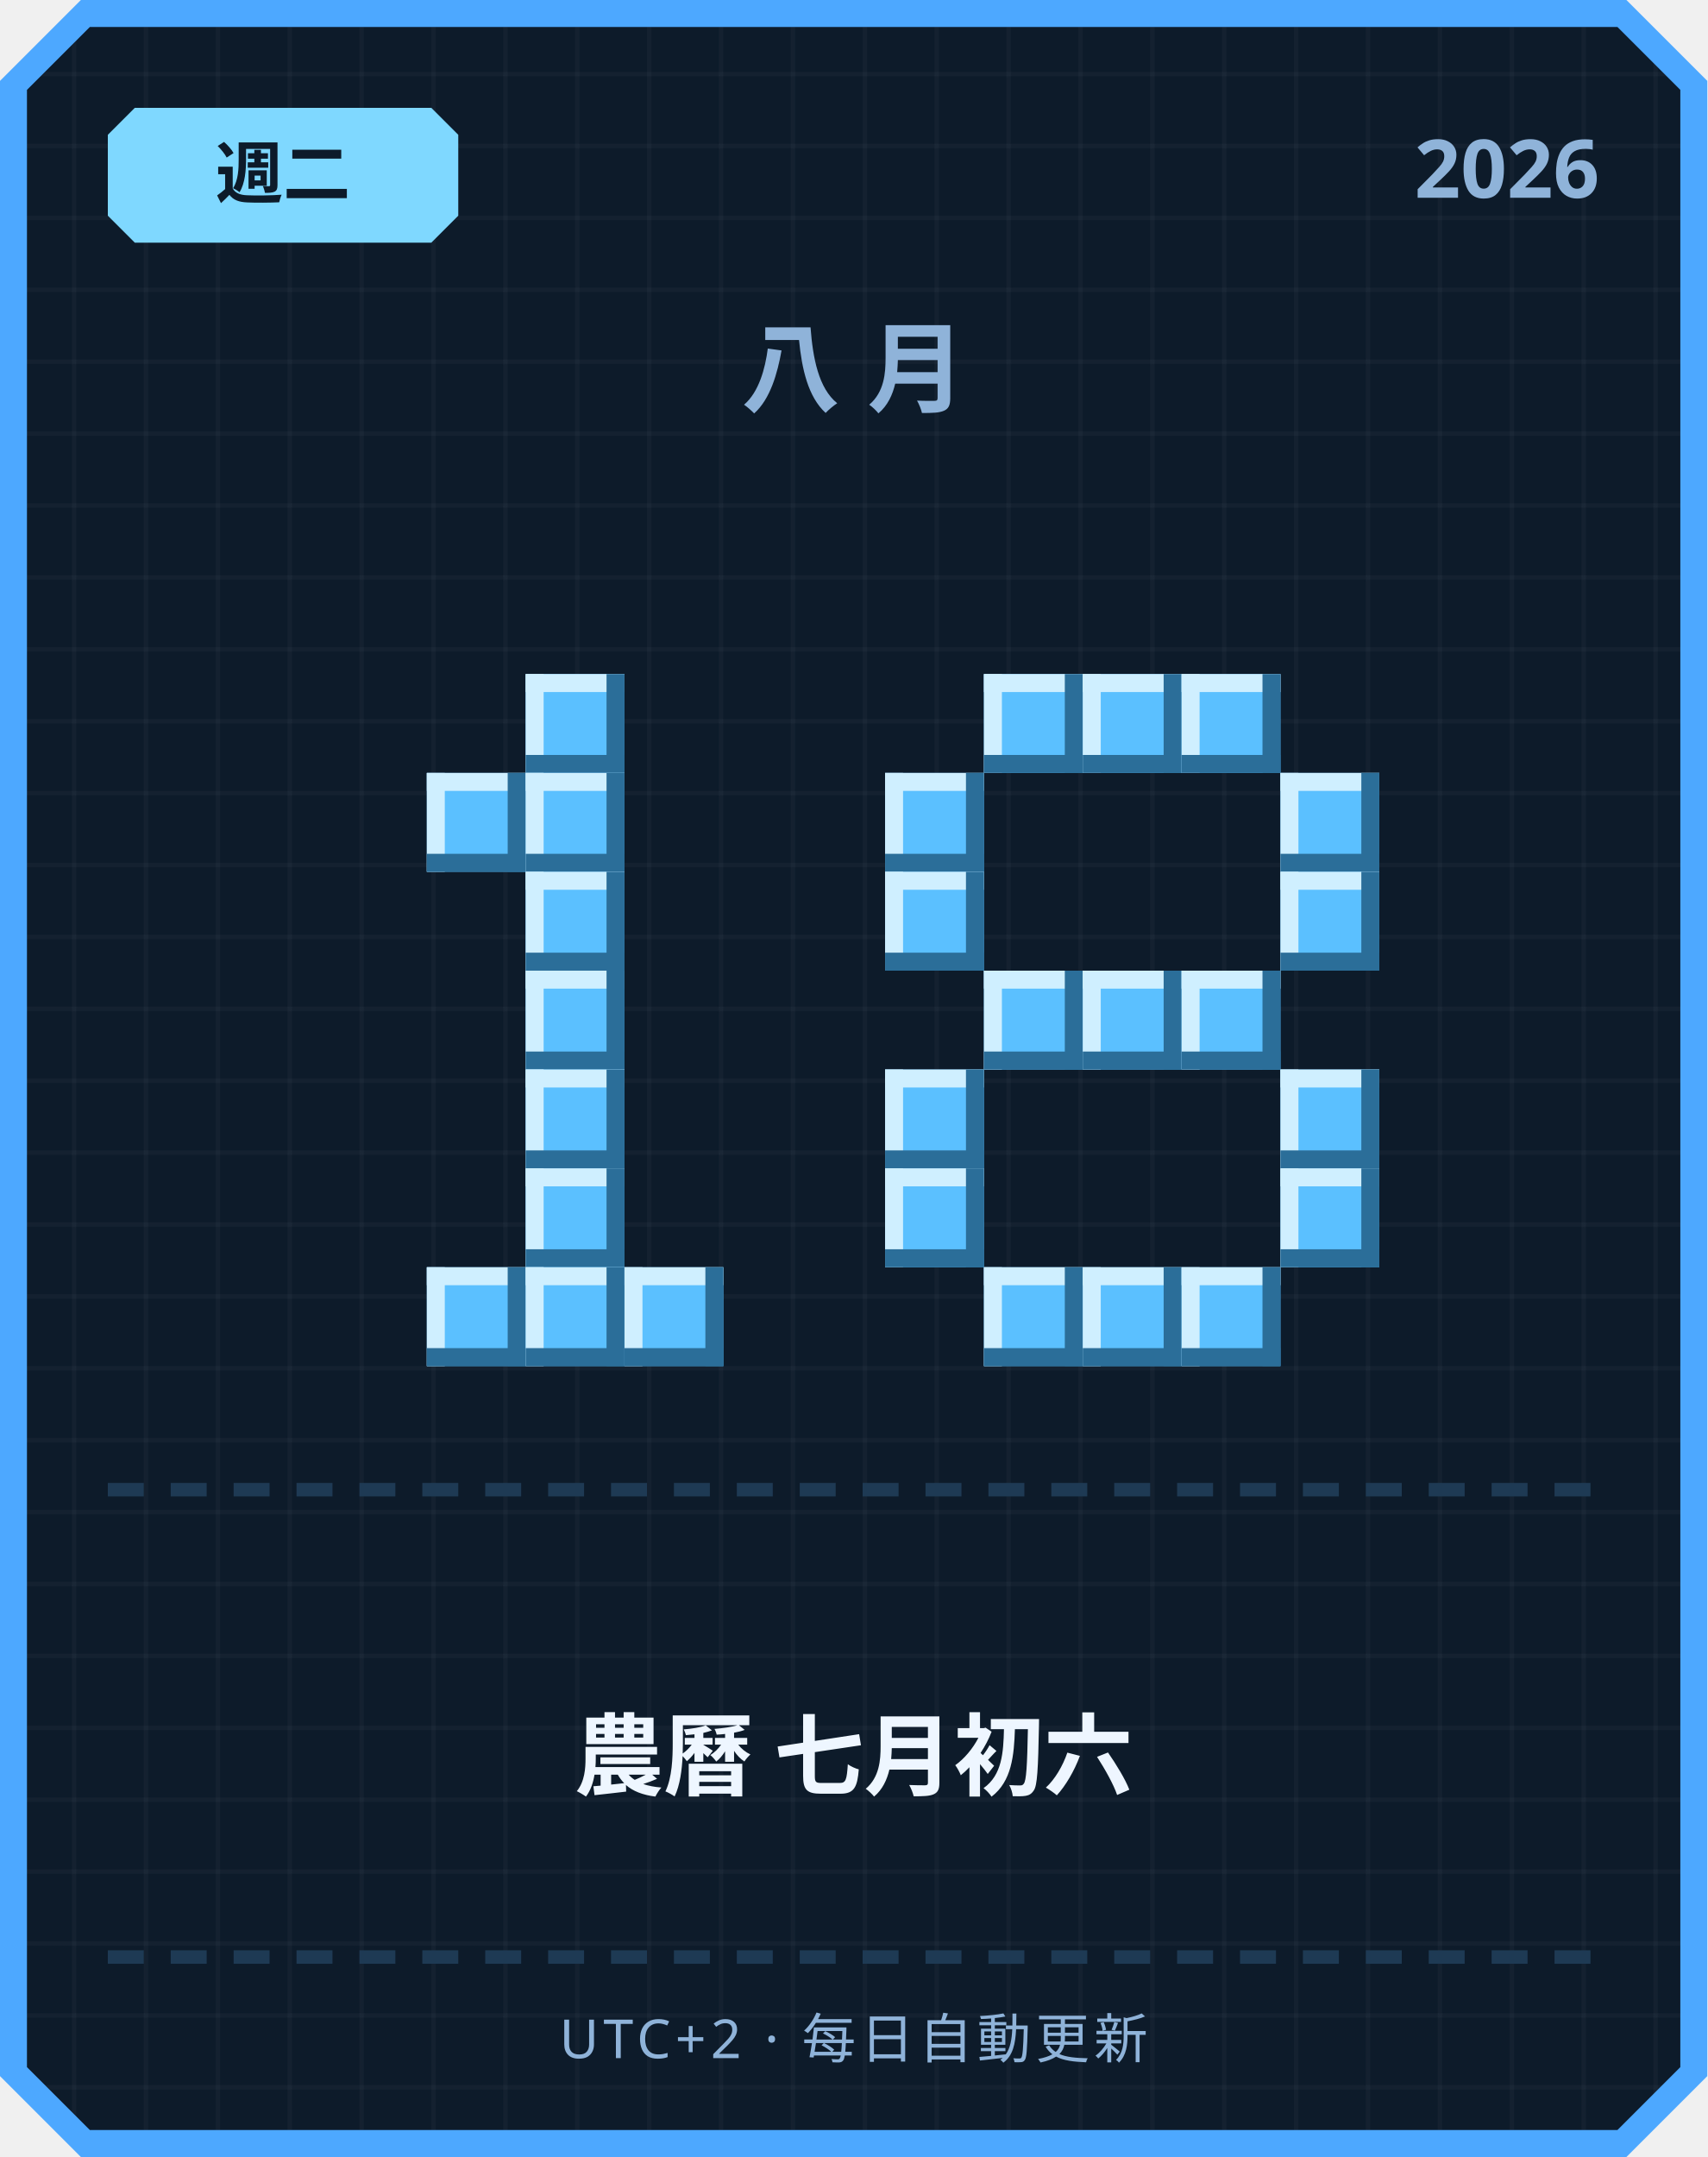
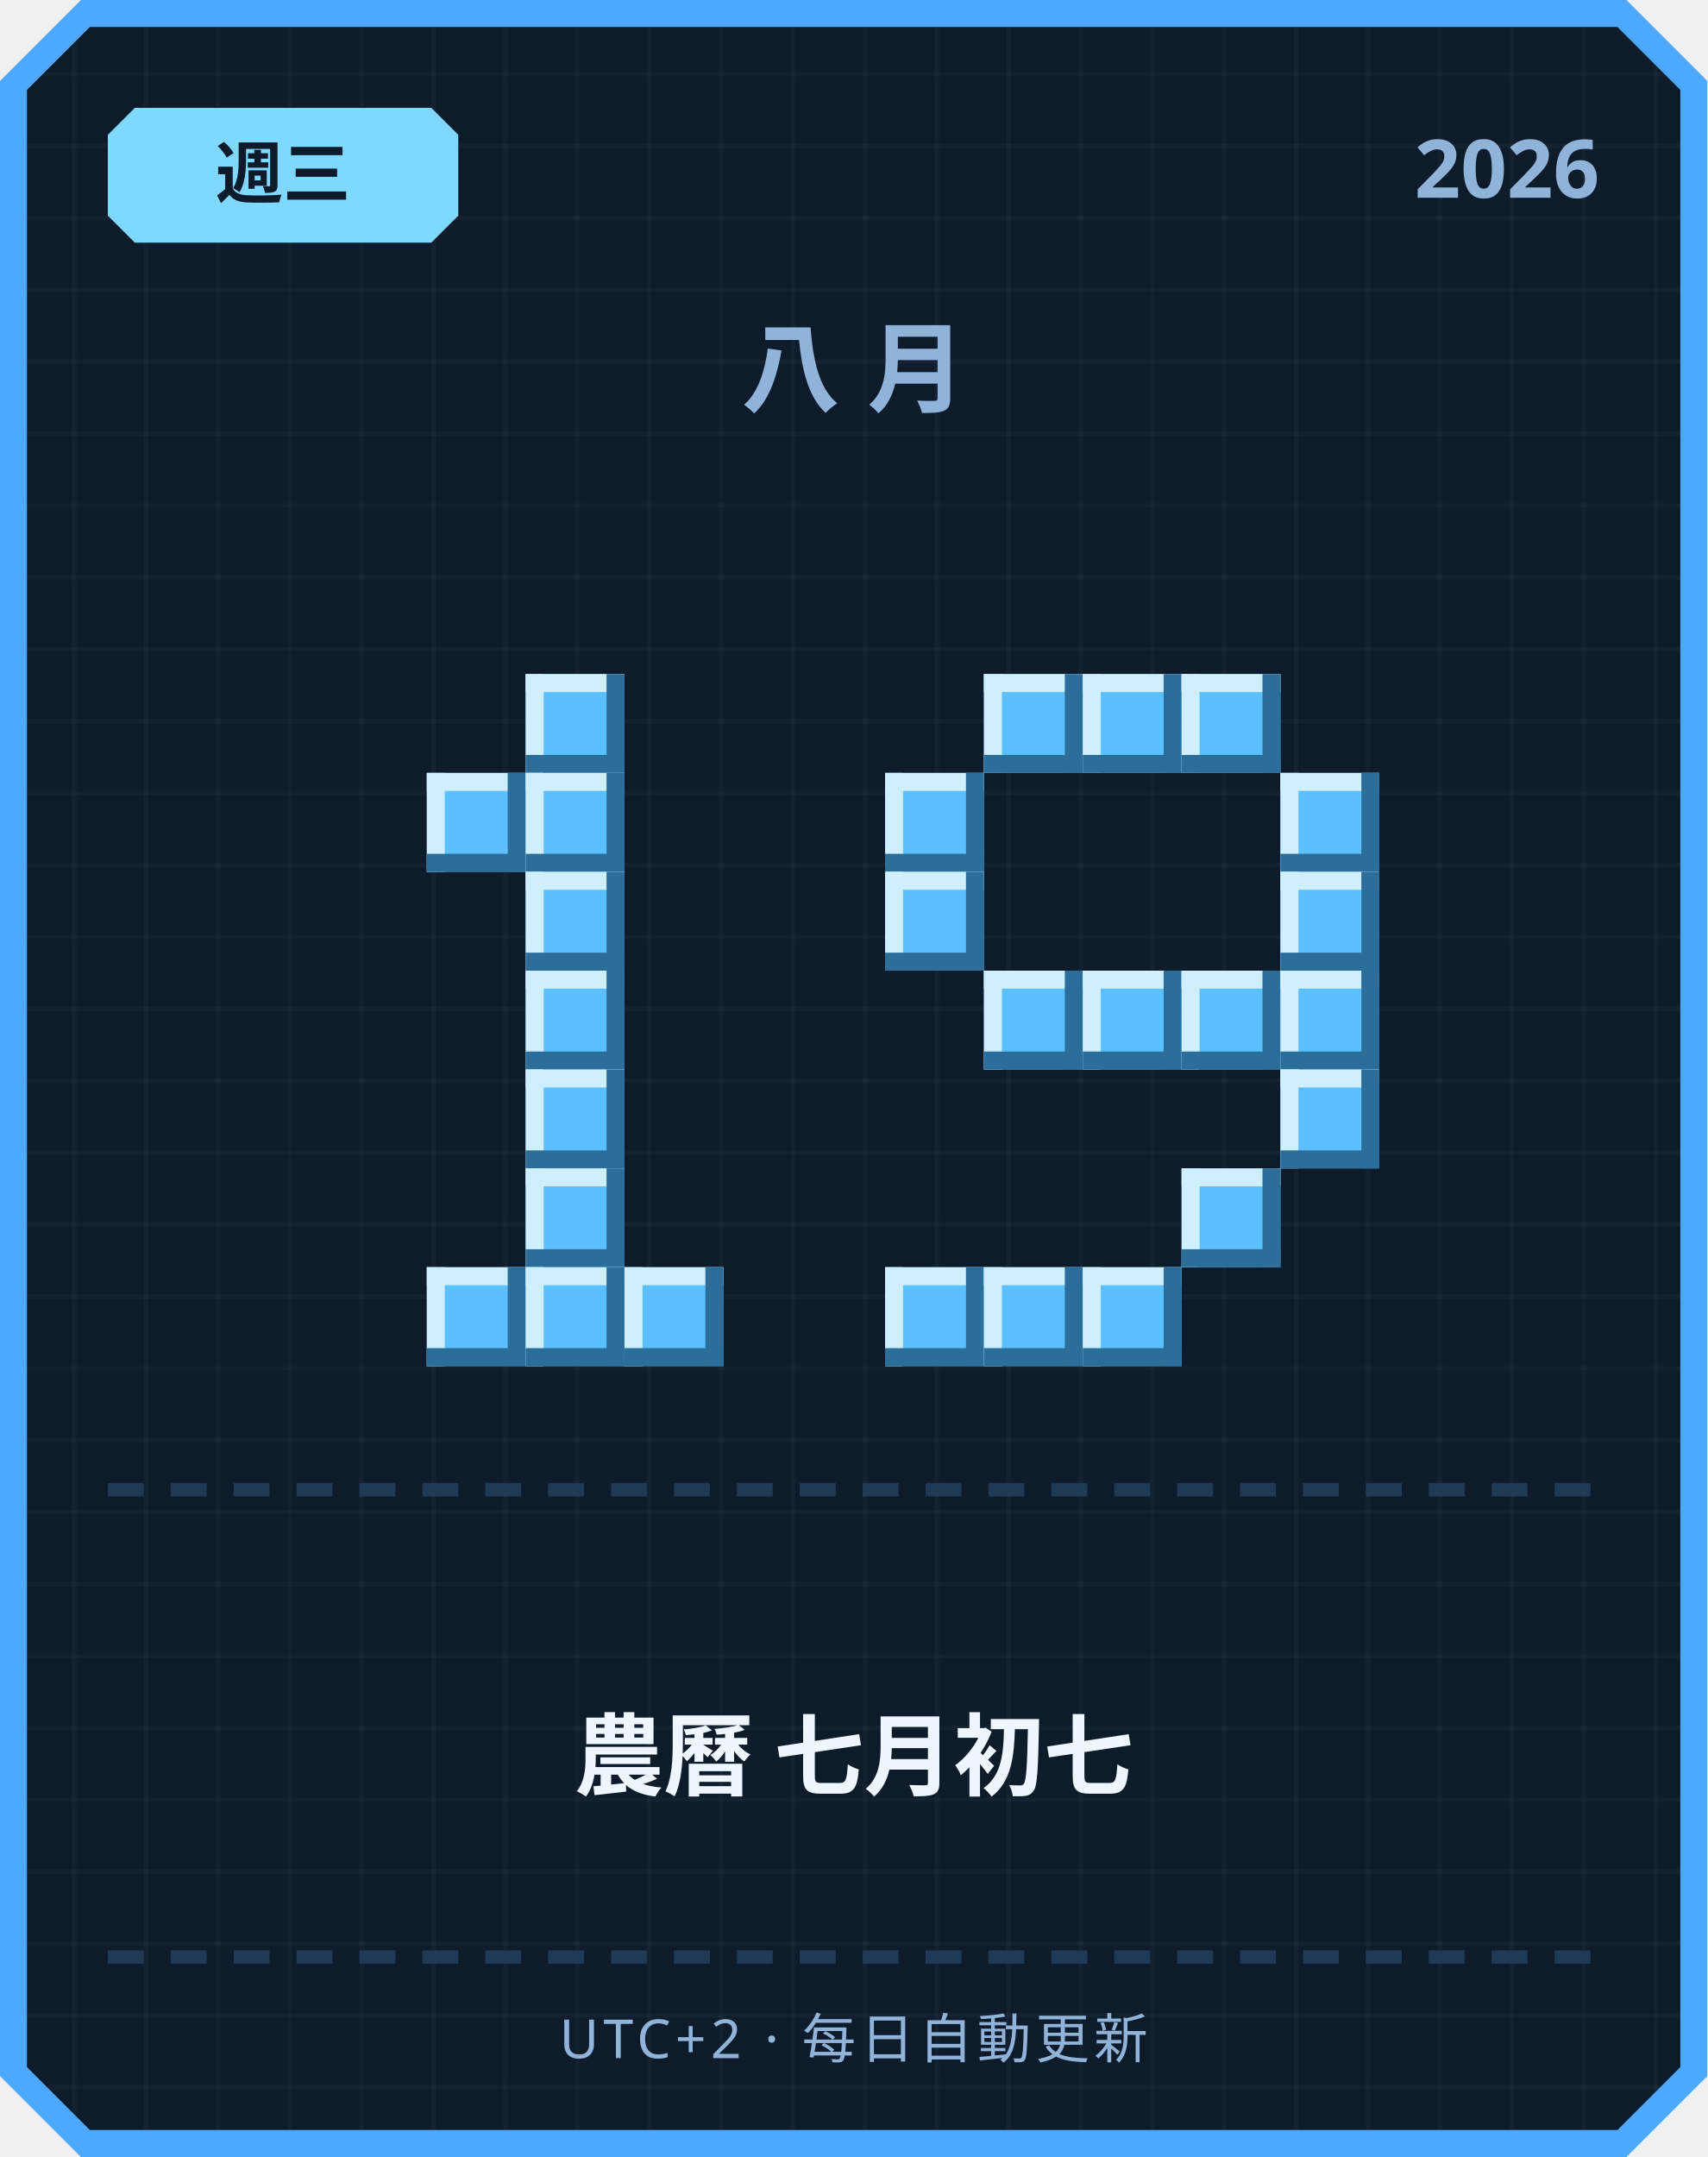
<svg xmlns="http://www.w3.org/2000/svg" width="380" height="480" viewBox="0 0 380 480">
  <defs>
    <pattern id="grid" width="16" height="16" patternUnits="userSpaceOnUse">
      <rect width="16" height="16" fill="#0d1b2a" />
      <rect width="1" height="16" fill="#ffffff" opacity="0.03" />
      <rect width="16" height="1" fill="#ffffff" opacity="0.03" />
    </pattern>
  </defs>
  <path d="M 18,0 L 362,0 L 380,18 L 380,462 L 362,480 L 18,480 L 0,462 L 0,18 Z" fill="#4da8ff" />
  <path d="M 20,6 L 360,6 L 374,20 L 374,460 L 360,474 L 20,474 L 6,460 L 6,20 Z" fill="url(#grid)" />
  <path d="M 30,24 L 96,24 L 102,30 L 102,48 L 96,54 L 30,54 L 24,48 L 24,30 Z" fill="#7fd8ff" />
-   <text x="63" y="44" text-anchor="middle" font-family="'Segoe UI', sans-serif" font-size="15" font-weight="700" fill="#0d1b2a">週二</text>
+   <text x="63" y="44" text-anchor="middle" font-family="'Segoe UI', sans-serif" font-size="15" font-weight="700" fill="#0d1b2a">週三</text>
  <text x="356" y="44" text-anchor="end" font-family="'Segoe UI', sans-serif" font-size="18" font-weight="700" fill="#8fb3d9">2026</text>
  <text x="190" y="90" text-anchor="middle" font-family="'Segoe UI', sans-serif" font-size="22" font-weight="700" letter-spacing="6" fill="#8fb3d9">八月</text>
  <rect x="117" y="150" width="22" height="22" fill="#5bc0ff" />
  <rect x="117" y="150" width="22" height="4" fill="#cfefff" />
  <rect x="117" y="150" width="4" height="22" fill="#cfefff" />
  <rect x="117" y="168" width="22" height="4" fill="#2b6e99" />
  <rect x="135" y="150" width="4" height="22" fill="#2b6e99" />
  <rect x="95" y="172" width="22" height="22" fill="#5bc0ff" />
  <rect x="95" y="172" width="22" height="4" fill="#cfefff" />
  <rect x="95" y="172" width="4" height="22" fill="#cfefff" />
  <rect x="95" y="190" width="22" height="4" fill="#2b6e99" />
  <rect x="113" y="172" width="4" height="22" fill="#2b6e99" />
  <rect x="117" y="172" width="22" height="22" fill="#5bc0ff" />
  <rect x="117" y="172" width="22" height="4" fill="#cfefff" />
  <rect x="117" y="172" width="4" height="22" fill="#cfefff" />
  <rect x="117" y="190" width="22" height="4" fill="#2b6e99" />
  <rect x="135" y="172" width="4" height="22" fill="#2b6e99" />
  <rect x="117" y="194" width="22" height="22" fill="#5bc0ff" />
  <rect x="117" y="194" width="22" height="4" fill="#cfefff" />
  <rect x="117" y="194" width="4" height="22" fill="#cfefff" />
  <rect x="117" y="212" width="22" height="4" fill="#2b6e99" />
  <rect x="135" y="194" width="4" height="22" fill="#2b6e99" />
  <rect x="117" y="216" width="22" height="22" fill="#5bc0ff" />
  <rect x="117" y="216" width="22" height="4" fill="#cfefff" />
  <rect x="117" y="216" width="4" height="22" fill="#cfefff" />
  <rect x="117" y="234" width="22" height="4" fill="#2b6e99" />
  <rect x="135" y="216" width="4" height="22" fill="#2b6e99" />
  <rect x="117" y="238" width="22" height="22" fill="#5bc0ff" />
  <rect x="117" y="238" width="22" height="4" fill="#cfefff" />
  <rect x="117" y="238" width="4" height="22" fill="#cfefff" />
  <rect x="117" y="256" width="22" height="4" fill="#2b6e99" />
  <rect x="135" y="238" width="4" height="22" fill="#2b6e99" />
  <rect x="117" y="260" width="22" height="22" fill="#5bc0ff" />
  <rect x="117" y="260" width="22" height="4" fill="#cfefff" />
  <rect x="117" y="260" width="4" height="22" fill="#cfefff" />
  <rect x="117" y="278" width="22" height="4" fill="#2b6e99" />
  <rect x="135" y="260" width="4" height="22" fill="#2b6e99" />
  <rect x="95" y="282" width="22" height="22" fill="#5bc0ff" />
  <rect x="95" y="282" width="22" height="4" fill="#cfefff" />
  <rect x="95" y="282" width="4" height="22" fill="#cfefff" />
  <rect x="95" y="300" width="22" height="4" fill="#2b6e99" />
  <rect x="113" y="282" width="4" height="22" fill="#2b6e99" />
  <rect x="117" y="282" width="22" height="22" fill="#5bc0ff" />
  <rect x="117" y="282" width="22" height="4" fill="#cfefff" />
  <rect x="117" y="282" width="4" height="22" fill="#cfefff" />
  <rect x="117" y="300" width="22" height="4" fill="#2b6e99" />
  <rect x="135" y="282" width="4" height="22" fill="#2b6e99" />
  <rect x="139" y="282" width="22" height="22" fill="#5bc0ff" />
  <rect x="139" y="282" width="22" height="4" fill="#cfefff" />
  <rect x="139" y="282" width="4" height="22" fill="#cfefff" />
  <rect x="139" y="300" width="22" height="4" fill="#2b6e99" />
  <rect x="157" y="282" width="4" height="22" fill="#2b6e99" />
  <rect x="219" y="150" width="22" height="22" fill="#5bc0ff" />
  <rect x="219" y="150" width="22" height="4" fill="#cfefff" />
  <rect x="219" y="150" width="4" height="22" fill="#cfefff" />
  <rect x="219" y="168" width="22" height="4" fill="#2b6e99" />
  <rect x="237" y="150" width="4" height="22" fill="#2b6e99" />
  <rect x="241" y="150" width="22" height="22" fill="#5bc0ff" />
  <rect x="241" y="150" width="22" height="4" fill="#cfefff" />
  <rect x="241" y="150" width="4" height="22" fill="#cfefff" />
  <rect x="241" y="168" width="22" height="4" fill="#2b6e99" />
  <rect x="259" y="150" width="4" height="22" fill="#2b6e99" />
  <rect x="263" y="150" width="22" height="22" fill="#5bc0ff" />
  <rect x="263" y="150" width="22" height="4" fill="#cfefff" />
  <rect x="263" y="150" width="4" height="22" fill="#cfefff" />
  <rect x="263" y="168" width="22" height="4" fill="#2b6e99" />
  <rect x="281" y="150" width="4" height="22" fill="#2b6e99" />
  <rect x="197" y="172" width="22" height="22" fill="#5bc0ff" />
  <rect x="197" y="172" width="22" height="4" fill="#cfefff" />
  <rect x="197" y="172" width="4" height="22" fill="#cfefff" />
  <rect x="197" y="190" width="22" height="4" fill="#2b6e99" />
  <rect x="215" y="172" width="4" height="22" fill="#2b6e99" />
  <rect x="285" y="172" width="22" height="22" fill="#5bc0ff" />
  <rect x="285" y="172" width="22" height="4" fill="#cfefff" />
  <rect x="285" y="172" width="4" height="22" fill="#cfefff" />
  <rect x="285" y="190" width="22" height="4" fill="#2b6e99" />
  <rect x="303" y="172" width="4" height="22" fill="#2b6e99" />
  <rect x="197" y="194" width="22" height="22" fill="#5bc0ff" />
  <rect x="197" y="194" width="22" height="4" fill="#cfefff" />
  <rect x="197" y="194" width="4" height="22" fill="#cfefff" />
  <rect x="197" y="212" width="22" height="4" fill="#2b6e99" />
  <rect x="215" y="194" width="4" height="22" fill="#2b6e99" />
  <rect x="285" y="194" width="22" height="22" fill="#5bc0ff" />
  <rect x="285" y="194" width="22" height="4" fill="#cfefff" />
  <rect x="285" y="194" width="4" height="22" fill="#cfefff" />
  <rect x="285" y="212" width="22" height="4" fill="#2b6e99" />
  <rect x="303" y="194" width="4" height="22" fill="#2b6e99" />
  <rect x="219" y="216" width="22" height="22" fill="#5bc0ff" />
  <rect x="219" y="216" width="22" height="4" fill="#cfefff" />
  <rect x="219" y="216" width="4" height="22" fill="#cfefff" />
  <rect x="219" y="234" width="22" height="4" fill="#2b6e99" />
  <rect x="237" y="216" width="4" height="22" fill="#2b6e99" />
  <rect x="241" y="216" width="22" height="22" fill="#5bc0ff" />
  <rect x="241" y="216" width="22" height="4" fill="#cfefff" />
  <rect x="241" y="216" width="4" height="22" fill="#cfefff" />
  <rect x="241" y="234" width="22" height="4" fill="#2b6e99" />
  <rect x="259" y="216" width="4" height="22" fill="#2b6e99" />
  <rect x="263" y="216" width="22" height="22" fill="#5bc0ff" />
  <rect x="263" y="216" width="22" height="4" fill="#cfefff" />
  <rect x="263" y="216" width="4" height="22" fill="#cfefff" />
  <rect x="263" y="234" width="22" height="4" fill="#2b6e99" />
  <rect x="281" y="216" width="4" height="22" fill="#2b6e99" />
-   <rect x="197" y="238" width="22" height="22" fill="#5bc0ff" />
-   <rect x="197" y="238" width="22" height="4" fill="#cfefff" />
-   <rect x="197" y="238" width="4" height="22" fill="#cfefff" />
-   <rect x="197" y="256" width="22" height="4" fill="#2b6e99" />
-   <rect x="215" y="238" width="4" height="22" fill="#2b6e99" />
+   <rect x="285" y="216" width="22" height="22" fill="#5bc0ff" />
+   <rect x="285" y="216" width="22" height="4" fill="#cfefff" />
+   <rect x="285" y="216" width="4" height="22" fill="#cfefff" />
+   <rect x="285" y="234" width="22" height="4" fill="#2b6e99" />
+   <rect x="303" y="216" width="4" height="22" fill="#2b6e99" />
  <rect x="285" y="238" width="22" height="22" fill="#5bc0ff" />
  <rect x="285" y="238" width="22" height="4" fill="#cfefff" />
  <rect x="285" y="238" width="4" height="22" fill="#cfefff" />
  <rect x="285" y="256" width="22" height="4" fill="#2b6e99" />
  <rect x="303" y="238" width="4" height="22" fill="#2b6e99" />
-   <rect x="197" y="260" width="22" height="22" fill="#5bc0ff" />
-   <rect x="197" y="260" width="22" height="4" fill="#cfefff" />
-   <rect x="197" y="260" width="4" height="22" fill="#cfefff" />
-   <rect x="197" y="278" width="22" height="4" fill="#2b6e99" />
-   <rect x="215" y="260" width="4" height="22" fill="#2b6e99" />
-   <rect x="285" y="260" width="22" height="22" fill="#5bc0ff" />
-   <rect x="285" y="260" width="22" height="4" fill="#cfefff" />
-   <rect x="285" y="260" width="4" height="22" fill="#cfefff" />
-   <rect x="285" y="278" width="22" height="4" fill="#2b6e99" />
-   <rect x="303" y="260" width="4" height="22" fill="#2b6e99" />
+   <rect x="263" y="260" width="22" height="22" fill="#5bc0ff" />
+   <rect x="263" y="260" width="22" height="4" fill="#cfefff" />
+   <rect x="263" y="260" width="4" height="22" fill="#cfefff" />
+   <rect x="263" y="278" width="22" height="4" fill="#2b6e99" />
+   <rect x="281" y="260" width="4" height="22" fill="#2b6e99" />
+   <rect x="197" y="282" width="22" height="22" fill="#5bc0ff" />
+   <rect x="197" y="282" width="22" height="4" fill="#cfefff" />
+   <rect x="197" y="282" width="4" height="22" fill="#cfefff" />
+   <rect x="197" y="300" width="22" height="4" fill="#2b6e99" />
+   <rect x="215" y="282" width="4" height="22" fill="#2b6e99" />
  <rect x="219" y="282" width="22" height="22" fill="#5bc0ff" />
  <rect x="219" y="282" width="22" height="4" fill="#cfefff" />
  <rect x="219" y="282" width="4" height="22" fill="#cfefff" />
  <rect x="219" y="300" width="22" height="4" fill="#2b6e99" />
  <rect x="237" y="282" width="4" height="22" fill="#2b6e99" />
  <rect x="241" y="282" width="22" height="22" fill="#5bc0ff" />
  <rect x="241" y="282" width="22" height="4" fill="#cfefff" />
  <rect x="241" y="282" width="4" height="22" fill="#cfefff" />
  <rect x="241" y="300" width="22" height="4" fill="#2b6e99" />
  <rect x="259" y="282" width="4" height="22" fill="#2b6e99" />
-   <rect x="263" y="282" width="22" height="22" fill="#5bc0ff" />
-   <rect x="263" y="282" width="22" height="4" fill="#cfefff" />
-   <rect x="263" y="282" width="4" height="22" fill="#cfefff" />
-   <rect x="263" y="300" width="22" height="4" fill="#2b6e99" />
-   <rect x="281" y="282" width="4" height="22" fill="#2b6e99" />
  <rect x="24" y="330" width="8" height="3" fill="#1e3a54" />
  <rect x="38" y="330" width="8" height="3" fill="#1e3a54" />
  <rect x="52" y="330" width="8" height="3" fill="#1e3a54" />
  <rect x="66" y="330" width="8" height="3" fill="#1e3a54" />
  <rect x="80" y="330" width="8" height="3" fill="#1e3a54" />
  <rect x="94" y="330" width="8" height="3" fill="#1e3a54" />
  <rect x="108" y="330" width="8" height="3" fill="#1e3a54" />
  <rect x="122" y="330" width="8" height="3" fill="#1e3a54" />
  <rect x="136" y="330" width="8" height="3" fill="#1e3a54" />
  <rect x="150" y="330" width="8" height="3" fill="#1e3a54" />
  <rect x="164" y="330" width="8" height="3" fill="#1e3a54" />
  <rect x="178" y="330" width="8" height="3" fill="#1e3a54" />
  <rect x="192" y="330" width="8" height="3" fill="#1e3a54" />
  <rect x="206" y="330" width="8" height="3" fill="#1e3a54" />
  <rect x="220" y="330" width="8" height="3" fill="#1e3a54" />
  <rect x="234" y="330" width="8" height="3" fill="#1e3a54" />
  <rect x="248" y="330" width="8" height="3" fill="#1e3a54" />
  <rect x="262" y="330" width="8" height="3" fill="#1e3a54" />
  <rect x="276" y="330" width="8" height="3" fill="#1e3a54" />
  <rect x="290" y="330" width="8" height="3" fill="#1e3a54" />
  <rect x="304" y="330" width="8" height="3" fill="#1e3a54" />
  <rect x="318" y="330" width="8" height="3" fill="#1e3a54" />
  <rect x="332" y="330" width="8" height="3" fill="#1e3a54" />
  <rect x="346" y="330" width="8" height="3" fill="#1e3a54" />
-   <text x="190" y="398" text-anchor="middle" font-family="'Segoe UI', 'Microsoft JhengHei', sans-serif" font-size="20" font-weight="700" fill="#eef6ff">農曆 七月初六</text>
+   <text x="190" y="398" text-anchor="middle" font-family="'Segoe UI', 'Microsoft JhengHei', sans-serif" font-size="20" font-weight="700" fill="#eef6ff">農曆 七月初七</text>
  <rect x="24" y="434" width="8" height="3" fill="#1e3a54" />
  <rect x="38" y="434" width="8" height="3" fill="#1e3a54" />
  <rect x="52" y="434" width="8" height="3" fill="#1e3a54" />
  <rect x="66" y="434" width="8" height="3" fill="#1e3a54" />
  <rect x="80" y="434" width="8" height="3" fill="#1e3a54" />
  <rect x="94" y="434" width="8" height="3" fill="#1e3a54" />
  <rect x="108" y="434" width="8" height="3" fill="#1e3a54" />
  <rect x="122" y="434" width="8" height="3" fill="#1e3a54" />
  <rect x="136" y="434" width="8" height="3" fill="#1e3a54" />
  <rect x="150" y="434" width="8" height="3" fill="#1e3a54" />
  <rect x="164" y="434" width="8" height="3" fill="#1e3a54" />
  <rect x="178" y="434" width="8" height="3" fill="#1e3a54" />
  <rect x="192" y="434" width="8" height="3" fill="#1e3a54" />
  <rect x="206" y="434" width="8" height="3" fill="#1e3a54" />
  <rect x="220" y="434" width="8" height="3" fill="#1e3a54" />
  <rect x="234" y="434" width="8" height="3" fill="#1e3a54" />
  <rect x="248" y="434" width="8" height="3" fill="#1e3a54" />
  <rect x="262" y="434" width="8" height="3" fill="#1e3a54" />
  <rect x="276" y="434" width="8" height="3" fill="#1e3a54" />
  <rect x="290" y="434" width="8" height="3" fill="#1e3a54" />
  <rect x="304" y="434" width="8" height="3" fill="#1e3a54" />
  <rect x="318" y="434" width="8" height="3" fill="#1e3a54" />
  <rect x="332" y="434" width="8" height="3" fill="#1e3a54" />
  <rect x="346" y="434" width="8" height="3" fill="#1e3a54" />
  <text x="190" y="458" text-anchor="middle" font-family="'Segoe UI', sans-serif" font-size="12" letter-spacing="1" fill="#8fb3d9">UTC+2 · 每日自動更新</text>
</svg>
